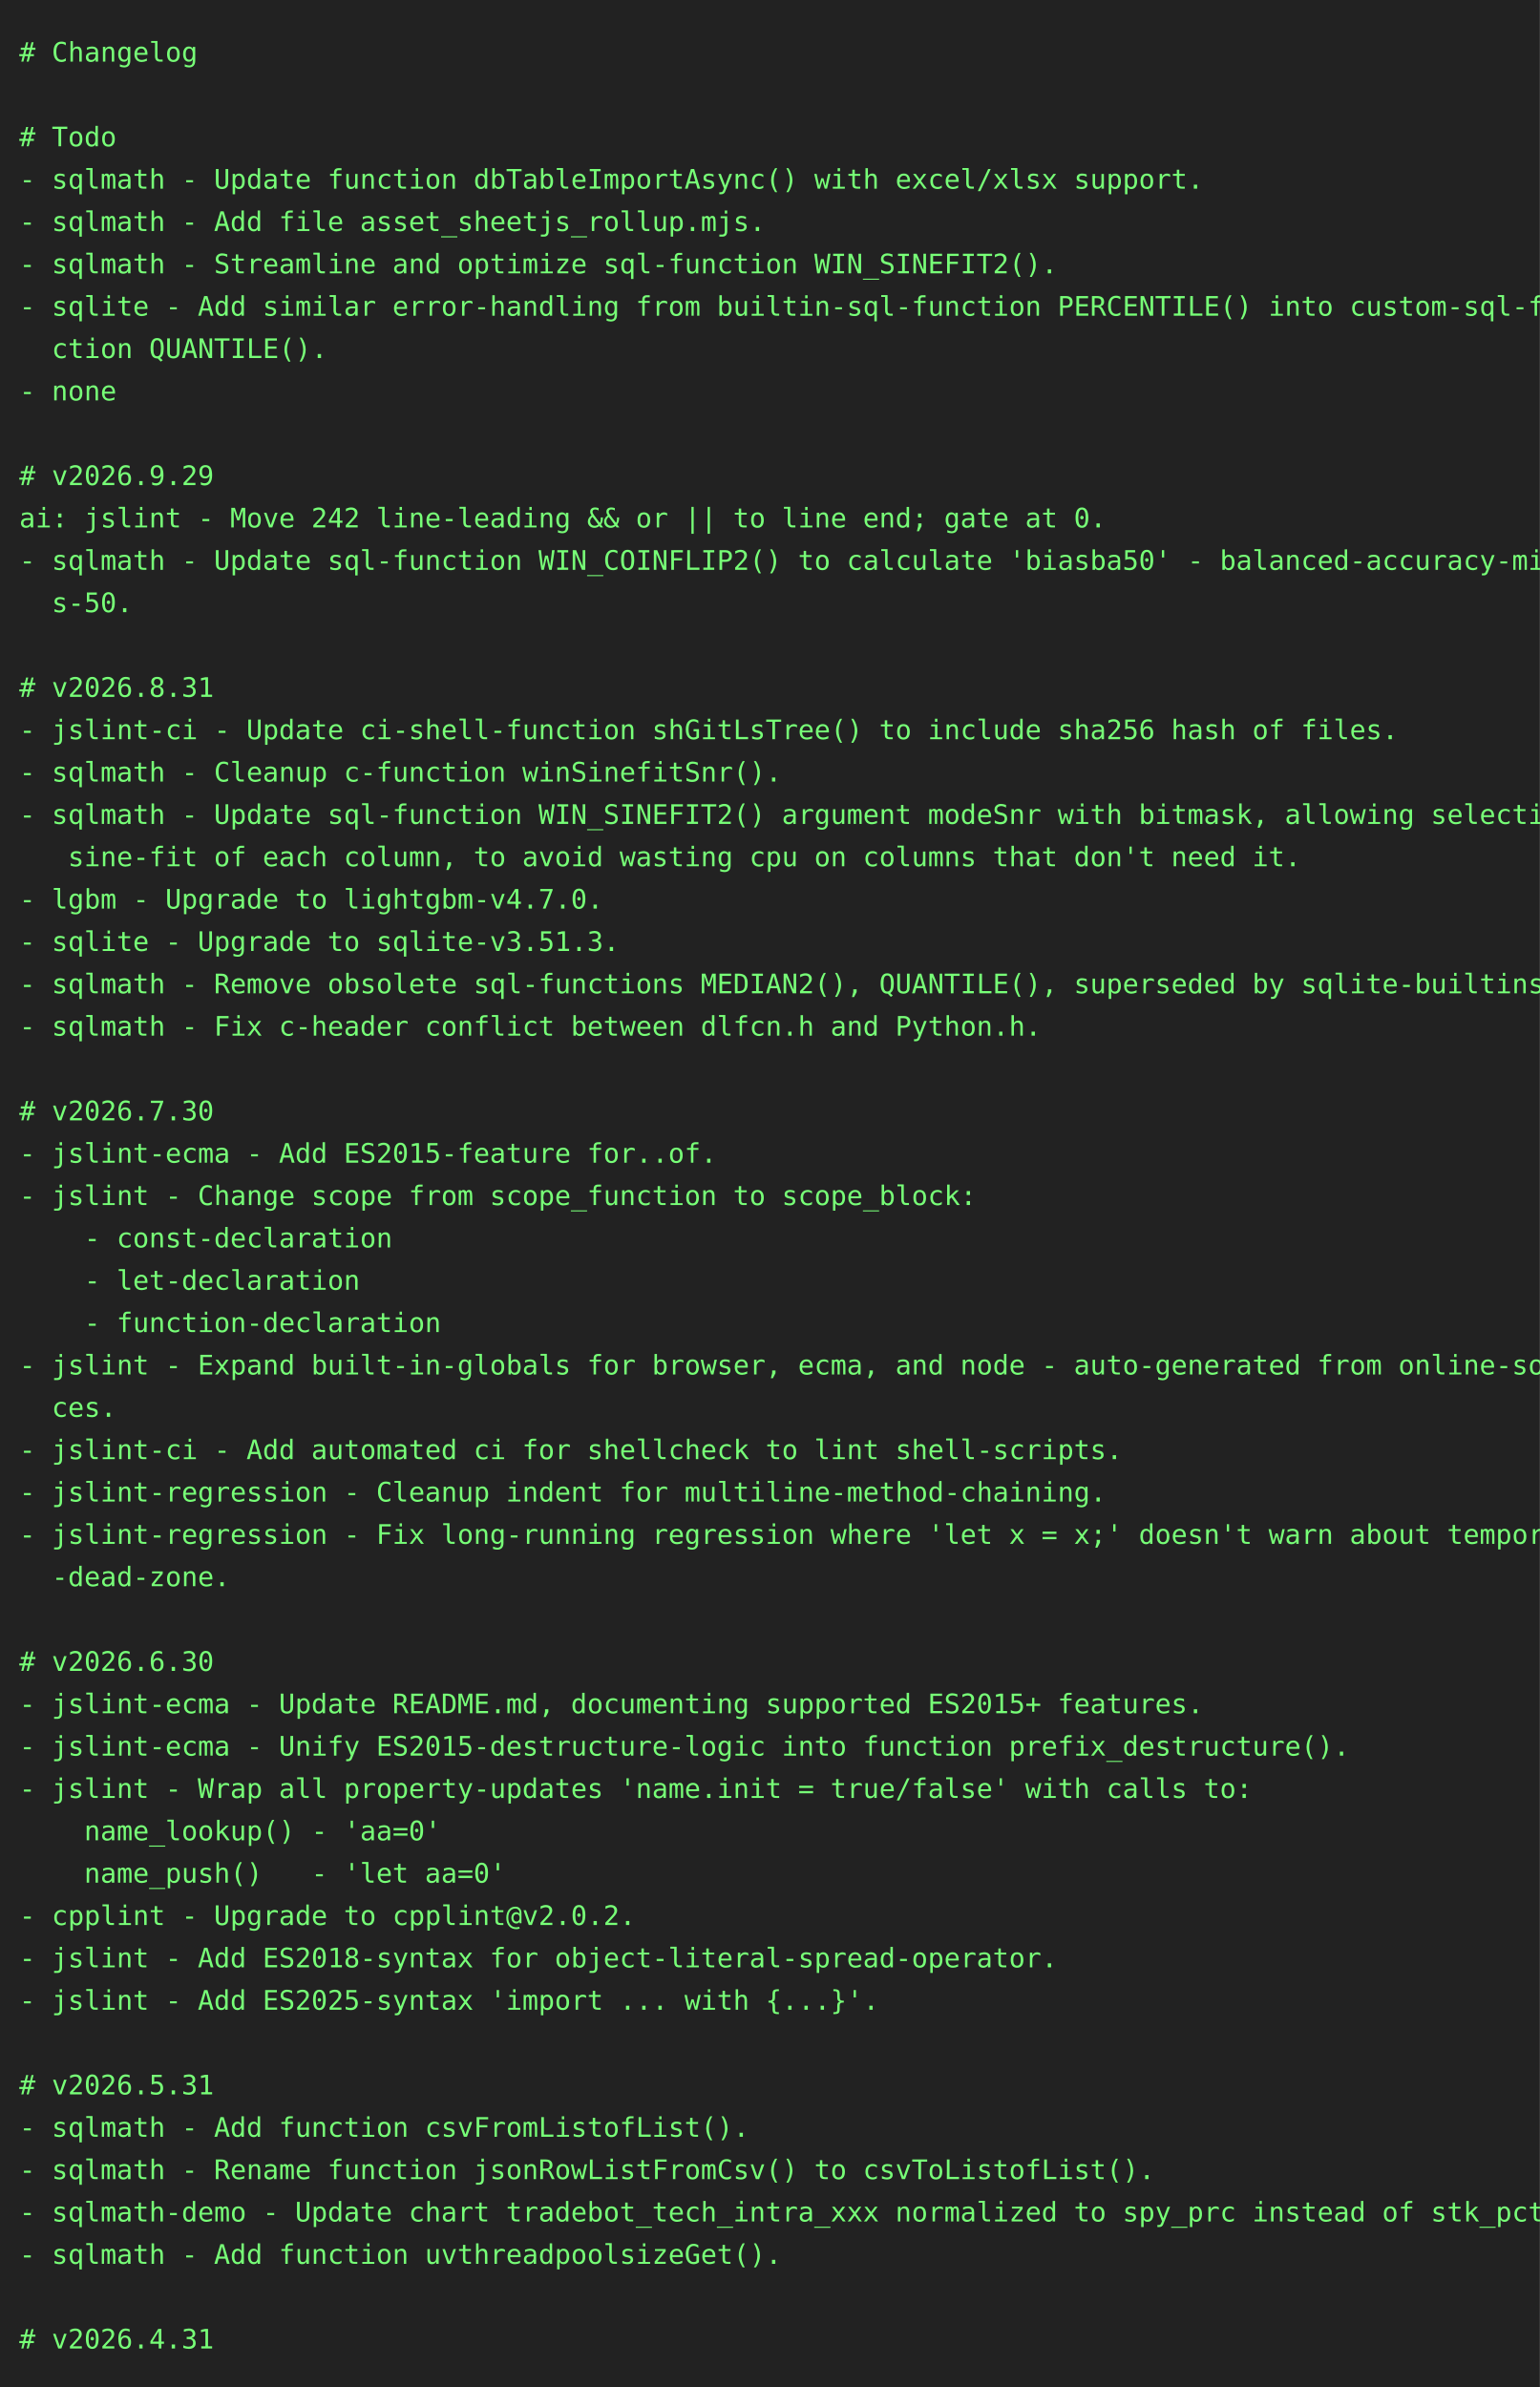
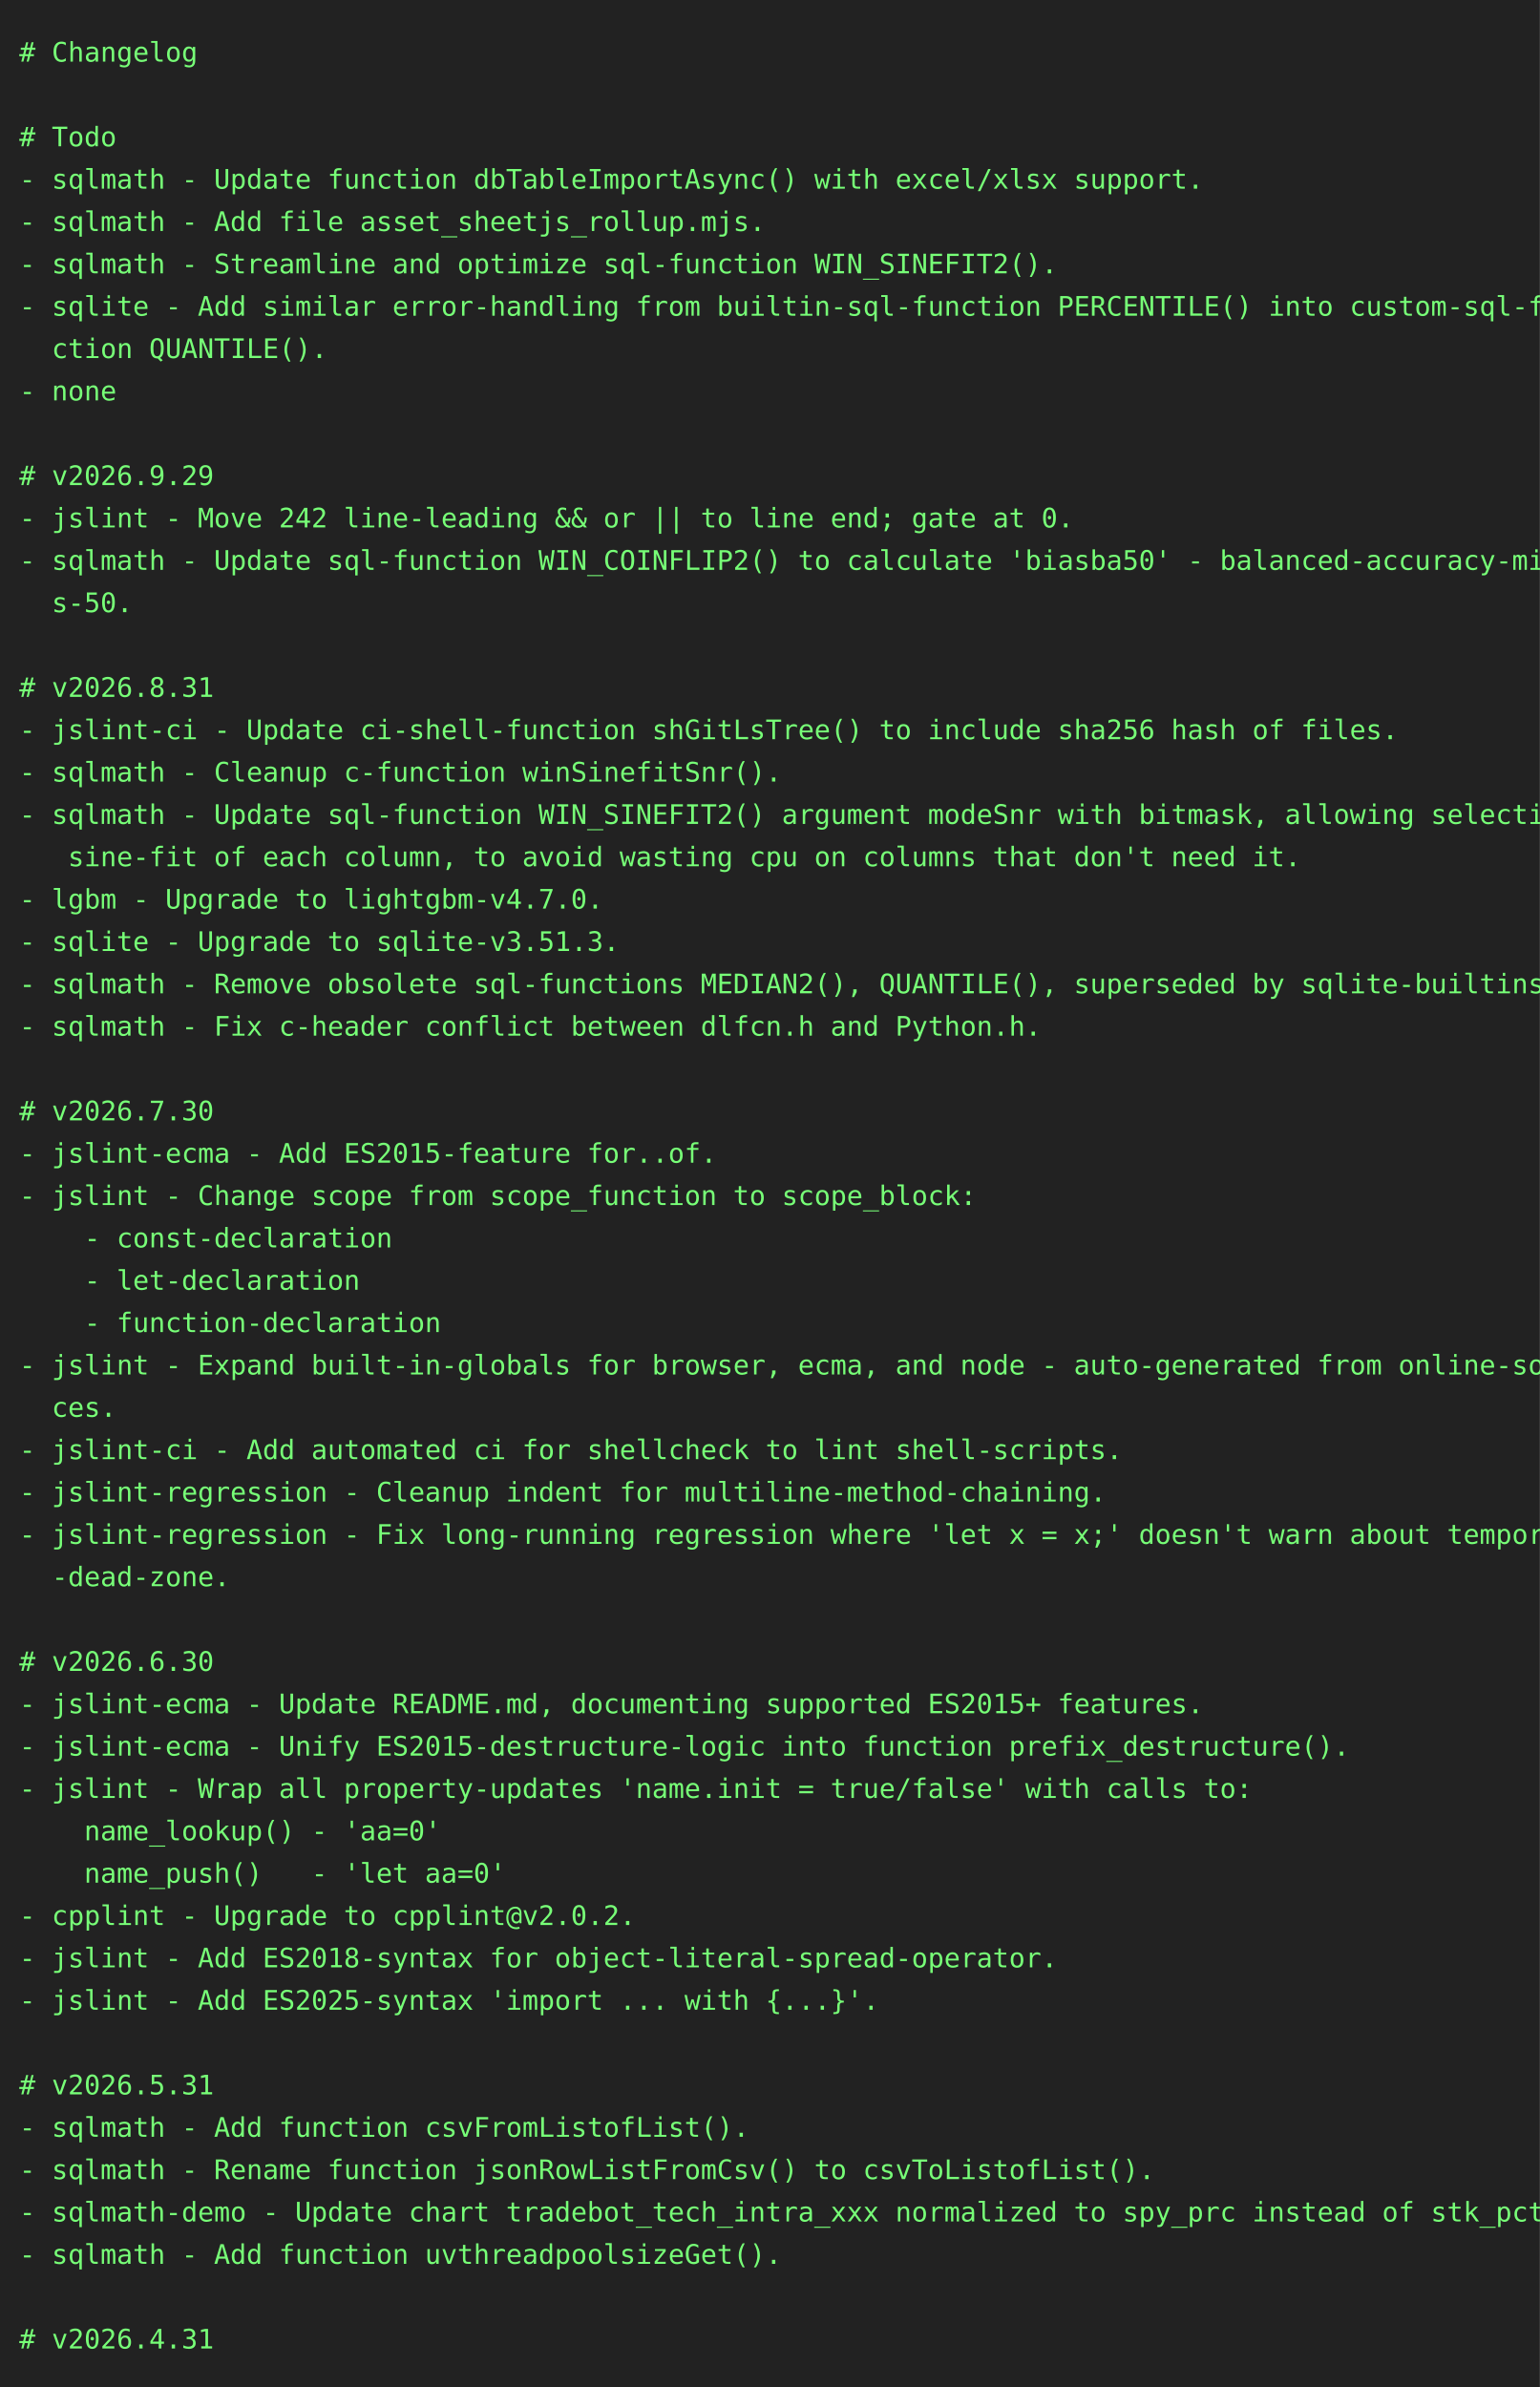
<svg xmlns="http://www.w3.org/2000/svg" height="1240" width="800">
  <rect height="1240" fill="#222" width="800" />
  <text fill="#7f7" font-family="consolas, menlo, monospace" font-size="14" xml:space="preserve">
    <tspan lengthAdjust="spacingAndGlyphs" textLength="768" x="10" y="32"># Changelog                                                                                      </tspan>
    <tspan lengthAdjust="spacingAndGlyphs" textLength="768" x="10" y="54">                                                                                                 </tspan>
    <tspan lengthAdjust="spacingAndGlyphs" textLength="768" x="10" y="76"># Todo                                                                                           </tspan>
    <tspan lengthAdjust="spacingAndGlyphs" textLength="768" x="10" y="98">- sqlmath - Update function dbTableImportAsync() with excel/xlsx support.                        </tspan>
    <tspan lengthAdjust="spacingAndGlyphs" textLength="768" x="10" y="120">- sqlmath - Add file asset_sheetjs_rollup.mjs.                                                   </tspan>
    <tspan lengthAdjust="spacingAndGlyphs" textLength="768" x="10" y="142">- sqlmath - Streamline and optimize sql-function WIN_SINEFIT2().                                 </tspan>
    <tspan lengthAdjust="spacingAndGlyphs" textLength="768" x="10" y="164">- sqlite - Add similar error-handling from builtin-sql-function PERCENTILE() into custom-sql-fun\</tspan>
    <tspan lengthAdjust="spacingAndGlyphs" textLength="768" x="10" y="186">  ction QUANTILE().                                                                              </tspan>
    <tspan lengthAdjust="spacingAndGlyphs" textLength="768" x="10" y="208">- none                                                                                           </tspan>
    <tspan lengthAdjust="spacingAndGlyphs" textLength="768" x="10" y="230">                                                                                                 </tspan>
    <tspan lengthAdjust="spacingAndGlyphs" textLength="768" x="10" y="252"># v2026.9.29                                                                                     </tspan>
-     <tspan lengthAdjust="spacingAndGlyphs" textLength="768" x="10" y="274">ai: jslint - Move 242 line-leading &amp;&amp; or || to line end; gate at 0.                              </tspan>
+     <tspan lengthAdjust="spacingAndGlyphs" textLength="768" x="10" y="274">- jslint - Move 242 line-leading &amp;&amp; or || to line end; gate at 0.                                </tspan>
    <tspan lengthAdjust="spacingAndGlyphs" textLength="768" x="10" y="296">- sqlmath - Update sql-function WIN_COINFLIP2() to calculate 'biasba50' - balanced-accuracy-minu\</tspan>
    <tspan lengthAdjust="spacingAndGlyphs" textLength="768" x="10" y="318">  s-50.                                                                                          </tspan>
    <tspan lengthAdjust="spacingAndGlyphs" textLength="768" x="10" y="340">                                                                                                 </tspan>
    <tspan lengthAdjust="spacingAndGlyphs" textLength="768" x="10" y="362"># v2026.8.31                                                                                     </tspan>
    <tspan lengthAdjust="spacingAndGlyphs" textLength="768" x="10" y="384">- jslint-ci - Update ci-shell-function shGitLsTree() to include sha256 hash of files.            </tspan>
    <tspan lengthAdjust="spacingAndGlyphs" textLength="768" x="10" y="406">- sqlmath - Cleanup c-function winSinefitSnr().                                                  </tspan>
    <tspan lengthAdjust="spacingAndGlyphs" textLength="768" x="10" y="428">- sqlmath - Update sql-function WIN_SINEFIT2() argument modeSnr with bitmask, allowing selective\</tspan>
    <tspan lengthAdjust="spacingAndGlyphs" textLength="768" x="10" y="450">   sine-fit of each column, to avoid wasting cpu on columns that don't need it.                  </tspan>
    <tspan lengthAdjust="spacingAndGlyphs" textLength="768" x="10" y="472">- lgbm - Upgrade to lightgbm-v4.7.0.                                                             </tspan>
    <tspan lengthAdjust="spacingAndGlyphs" textLength="768" x="10" y="494">- sqlite - Upgrade to sqlite-v3.51.3.                                                            </tspan>
    <tspan lengthAdjust="spacingAndGlyphs" textLength="768" x="10" y="516">- sqlmath - Remove obsolete sql-functions MEDIAN2(), QUANTILE(), superseded by sqlite-builtins.  </tspan>
    <tspan lengthAdjust="spacingAndGlyphs" textLength="768" x="10" y="538">- sqlmath - Fix c-header conflict between dlfcn.h and Python.h.                                  </tspan>
    <tspan lengthAdjust="spacingAndGlyphs" textLength="768" x="10" y="560">                                                                                                 </tspan>
    <tspan lengthAdjust="spacingAndGlyphs" textLength="768" x="10" y="582"># v2026.7.30                                                                                     </tspan>
    <tspan lengthAdjust="spacingAndGlyphs" textLength="768" x="10" y="604">- jslint-ecma - Add ES2015-feature for..of.                                                      </tspan>
    <tspan lengthAdjust="spacingAndGlyphs" textLength="768" x="10" y="626">- jslint - Change scope from scope_function to scope_block:                                      </tspan>
    <tspan lengthAdjust="spacingAndGlyphs" textLength="768" x="10" y="648">    - const-declaration                                                                          </tspan>
    <tspan lengthAdjust="spacingAndGlyphs" textLength="768" x="10" y="670">    - let-declaration                                                                            </tspan>
    <tspan lengthAdjust="spacingAndGlyphs" textLength="768" x="10" y="692">    - function-declaration                                                                       </tspan>
    <tspan lengthAdjust="spacingAndGlyphs" textLength="768" x="10" y="714">- jslint - Expand built-in-globals for browser, ecma, and node - auto-generated from online-sour\</tspan>
    <tspan lengthAdjust="spacingAndGlyphs" textLength="768" x="10" y="736">  ces.                                                                                           </tspan>
    <tspan lengthAdjust="spacingAndGlyphs" textLength="768" x="10" y="758">- jslint-ci - Add automated ci for shellcheck to lint shell-scripts.                             </tspan>
    <tspan lengthAdjust="spacingAndGlyphs" textLength="768" x="10" y="780">- jslint-regression - Cleanup indent for multiline-method-chaining.                              </tspan>
    <tspan lengthAdjust="spacingAndGlyphs" textLength="768" x="10" y="802">- jslint-regression - Fix long-running regression where 'let x = x;' doesn't warn about temporal\</tspan>
    <tspan lengthAdjust="spacingAndGlyphs" textLength="768" x="10" y="824">  -dead-zone.                                                                                    </tspan>
    <tspan lengthAdjust="spacingAndGlyphs" textLength="768" x="10" y="846">                                                                                                 </tspan>
    <tspan lengthAdjust="spacingAndGlyphs" textLength="768" x="10" y="868"># v2026.6.30                                                                                     </tspan>
    <tspan lengthAdjust="spacingAndGlyphs" textLength="768" x="10" y="890">- jslint-ecma - Update README.md, documenting supported ES2015+ features.                        </tspan>
    <tspan lengthAdjust="spacingAndGlyphs" textLength="768" x="10" y="912">- jslint-ecma - Unify ES2015-destructure-logic into function prefix_destructure().               </tspan>
    <tspan lengthAdjust="spacingAndGlyphs" textLength="768" x="10" y="934">- jslint - Wrap all property-updates 'name.init = true/false' with calls to:                     </tspan>
    <tspan lengthAdjust="spacingAndGlyphs" textLength="768" x="10" y="956">    name_lookup() - 'aa=0'                                                                       </tspan>
    <tspan lengthAdjust="spacingAndGlyphs" textLength="768" x="10" y="978">    name_push()   - 'let aa=0'                                                                   </tspan>
    <tspan lengthAdjust="spacingAndGlyphs" textLength="768" x="10" y="1000">- cpplint - Upgrade to cpplint@v2.0.2.                                                           </tspan>
    <tspan lengthAdjust="spacingAndGlyphs" textLength="768" x="10" y="1022">- jslint - Add ES2018-syntax for object-literal-spread-operator.                                 </tspan>
    <tspan lengthAdjust="spacingAndGlyphs" textLength="768" x="10" y="1044">- jslint - Add ES2025-syntax 'import ... with {...}'.                                            </tspan>
    <tspan lengthAdjust="spacingAndGlyphs" textLength="768" x="10" y="1066">                                                                                                 </tspan>
    <tspan lengthAdjust="spacingAndGlyphs" textLength="768" x="10" y="1088"># v2026.5.31                                                                                     </tspan>
    <tspan lengthAdjust="spacingAndGlyphs" textLength="768" x="10" y="1110">- sqlmath - Add function csvFromListofList().                                                    </tspan>
    <tspan lengthAdjust="spacingAndGlyphs" textLength="768" x="10" y="1132">- sqlmath - Rename function jsonRowListFromCsv() to csvToListofList().                           </tspan>
    <tspan lengthAdjust="spacingAndGlyphs" textLength="768" x="10" y="1154">- sqlmath-demo - Update chart tradebot_tech_intra_xxx normalized to spy_prc instead of stk_pct.  </tspan>
    <tspan lengthAdjust="spacingAndGlyphs" textLength="768" x="10" y="1176">- sqlmath - Add function uvthreadpoolsizeGet().                                                  </tspan>
    <tspan lengthAdjust="spacingAndGlyphs" textLength="768" x="10" y="1198">                                                                                                 </tspan>
    <tspan lengthAdjust="spacingAndGlyphs" textLength="768" x="10" y="1220"># v2026.4.31                                                                                     </tspan>
  </text>
</svg>
